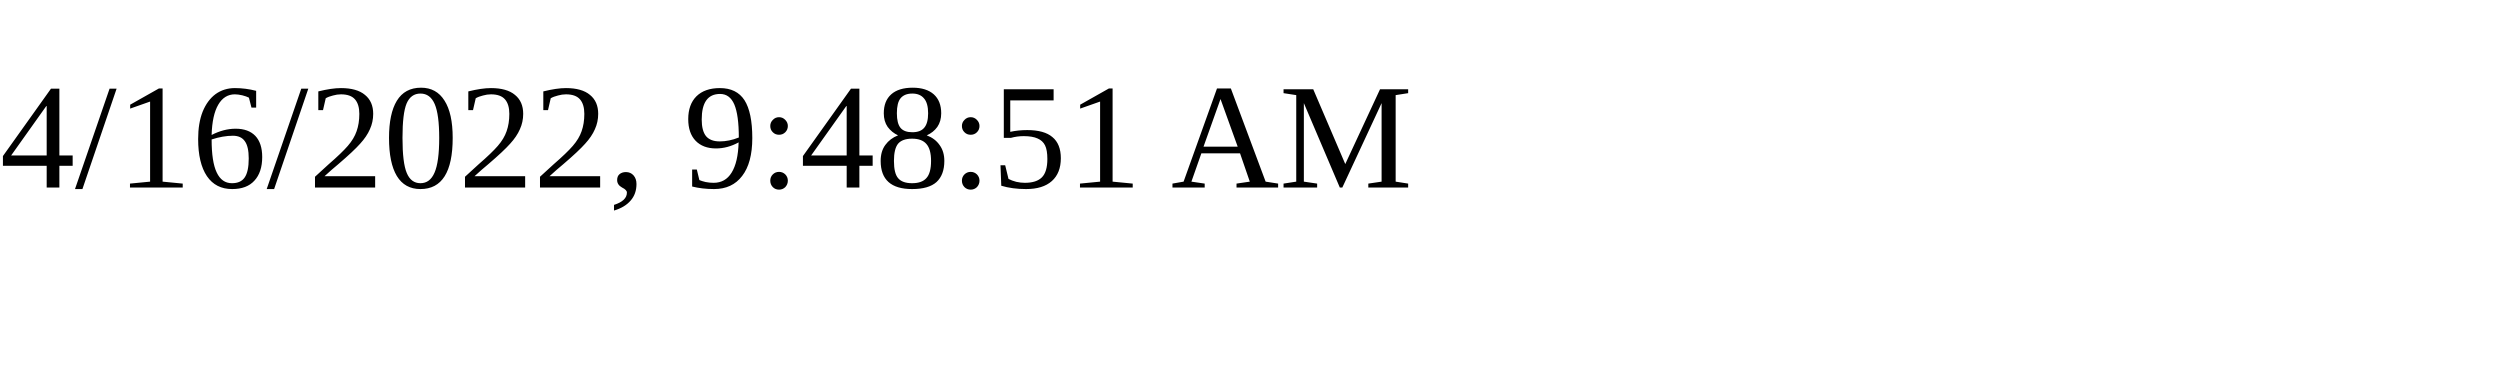
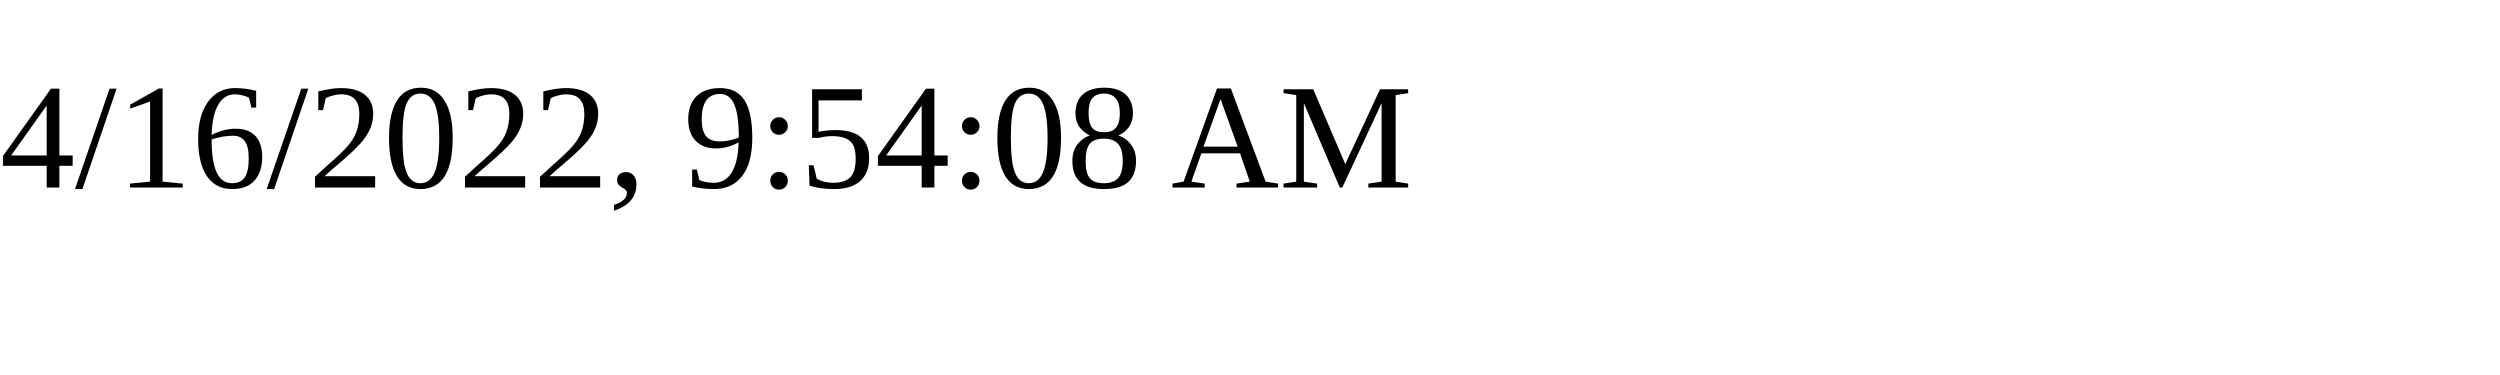
<svg xmlns="http://www.w3.org/2000/svg" height="30" width="200">
-   <text x="0" y="15">4/16/2022, 9:48:51 AM</text>
+   <text x="0" y="15">4/16/2022, 9:54:08 AM</text>
</svg>
